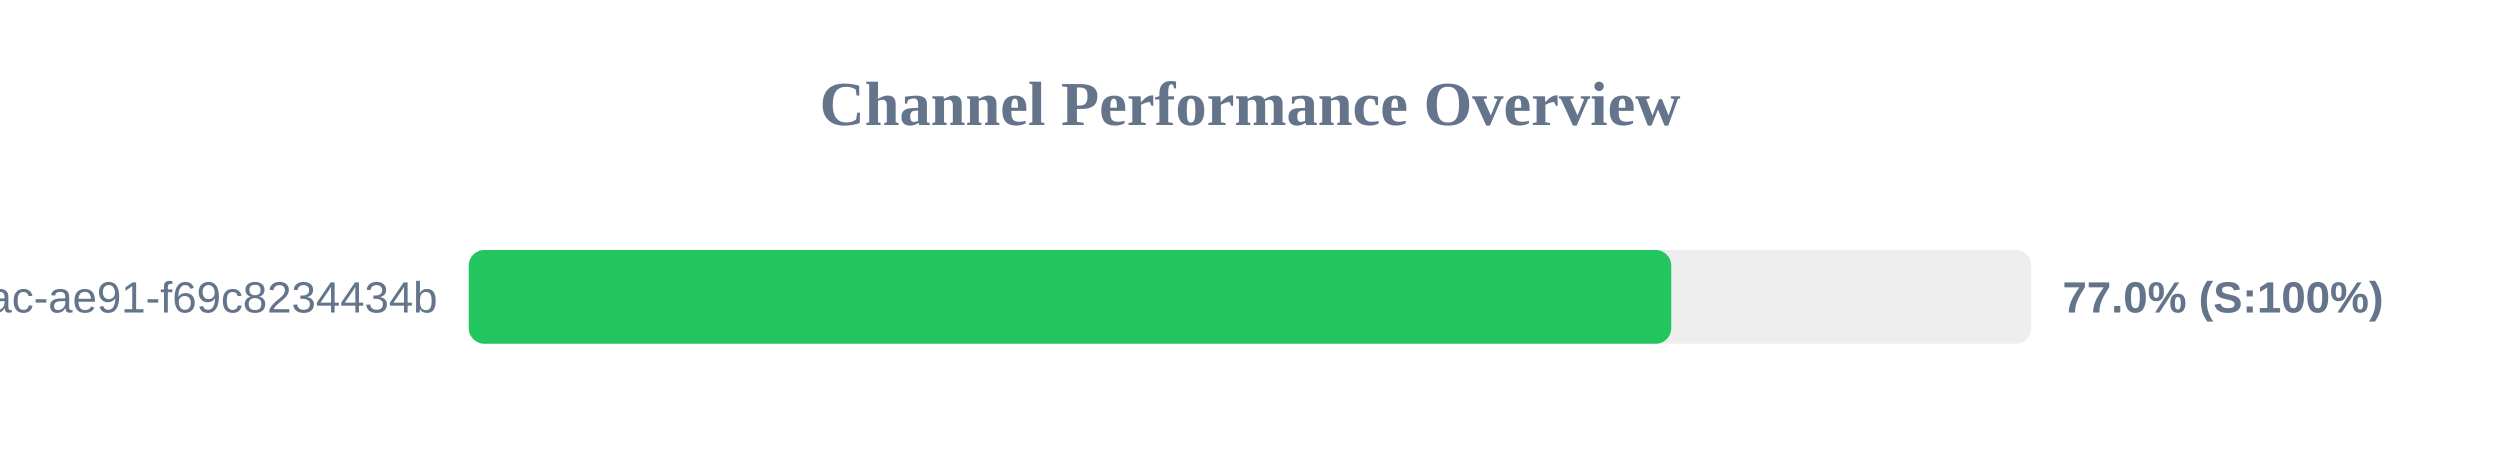
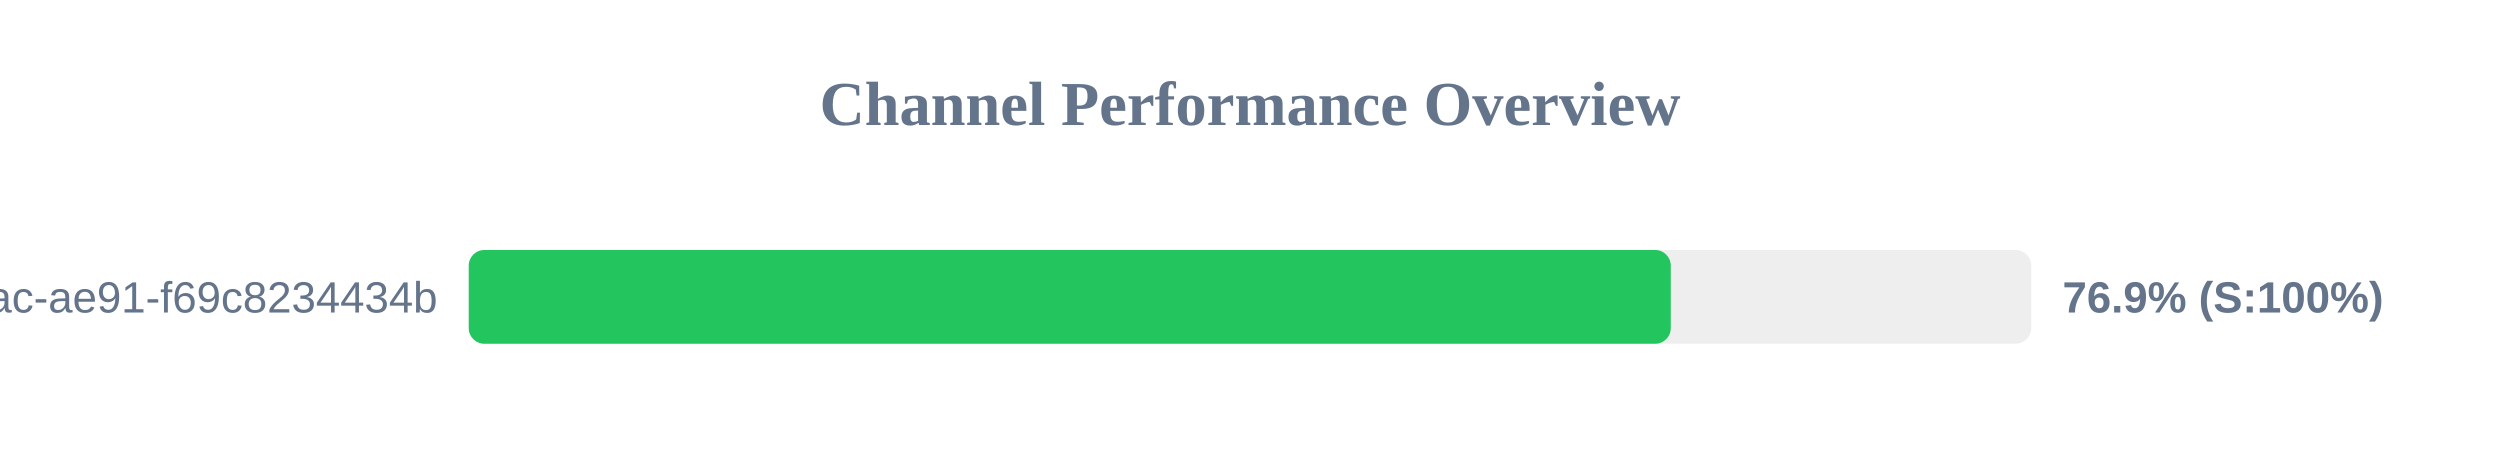
<svg xmlns="http://www.w3.org/2000/svg" width="800" height="150" version="1.1">
  <style>
        .row { font: 14px Arial; fill: #64748b; }
        .score { font: bold 14px Arial; fill: #64748b; }
    </style>
  <text x="400" y="40" text-anchor="middle" font-size="20px" font-weight="bold" fill="#64748b">Channel Performance Overview</text>
  <rect x="150" y="80" width="500" height="30" fill="#eee" rx="5" />
-   <rect x="150" y="80" width="384.8" height="30" fill="#22c55e" rx="5" />
+   <rect x="150" y="80" width="384.65" height="30" fill="#22c55e" rx="5" />
  <text x="140" y="100" text-anchor="end" class="row">?uuid=942b9cb8-92fa-46ac-ae91-f69c8234434b</text>
-   <text x="660" y="100" text-anchor="start" class="score">77.0% (S:100%)</text>
+   <text x="660" y="100" text-anchor="start" class="score">76.9% (S:100%)</text>
</svg>
